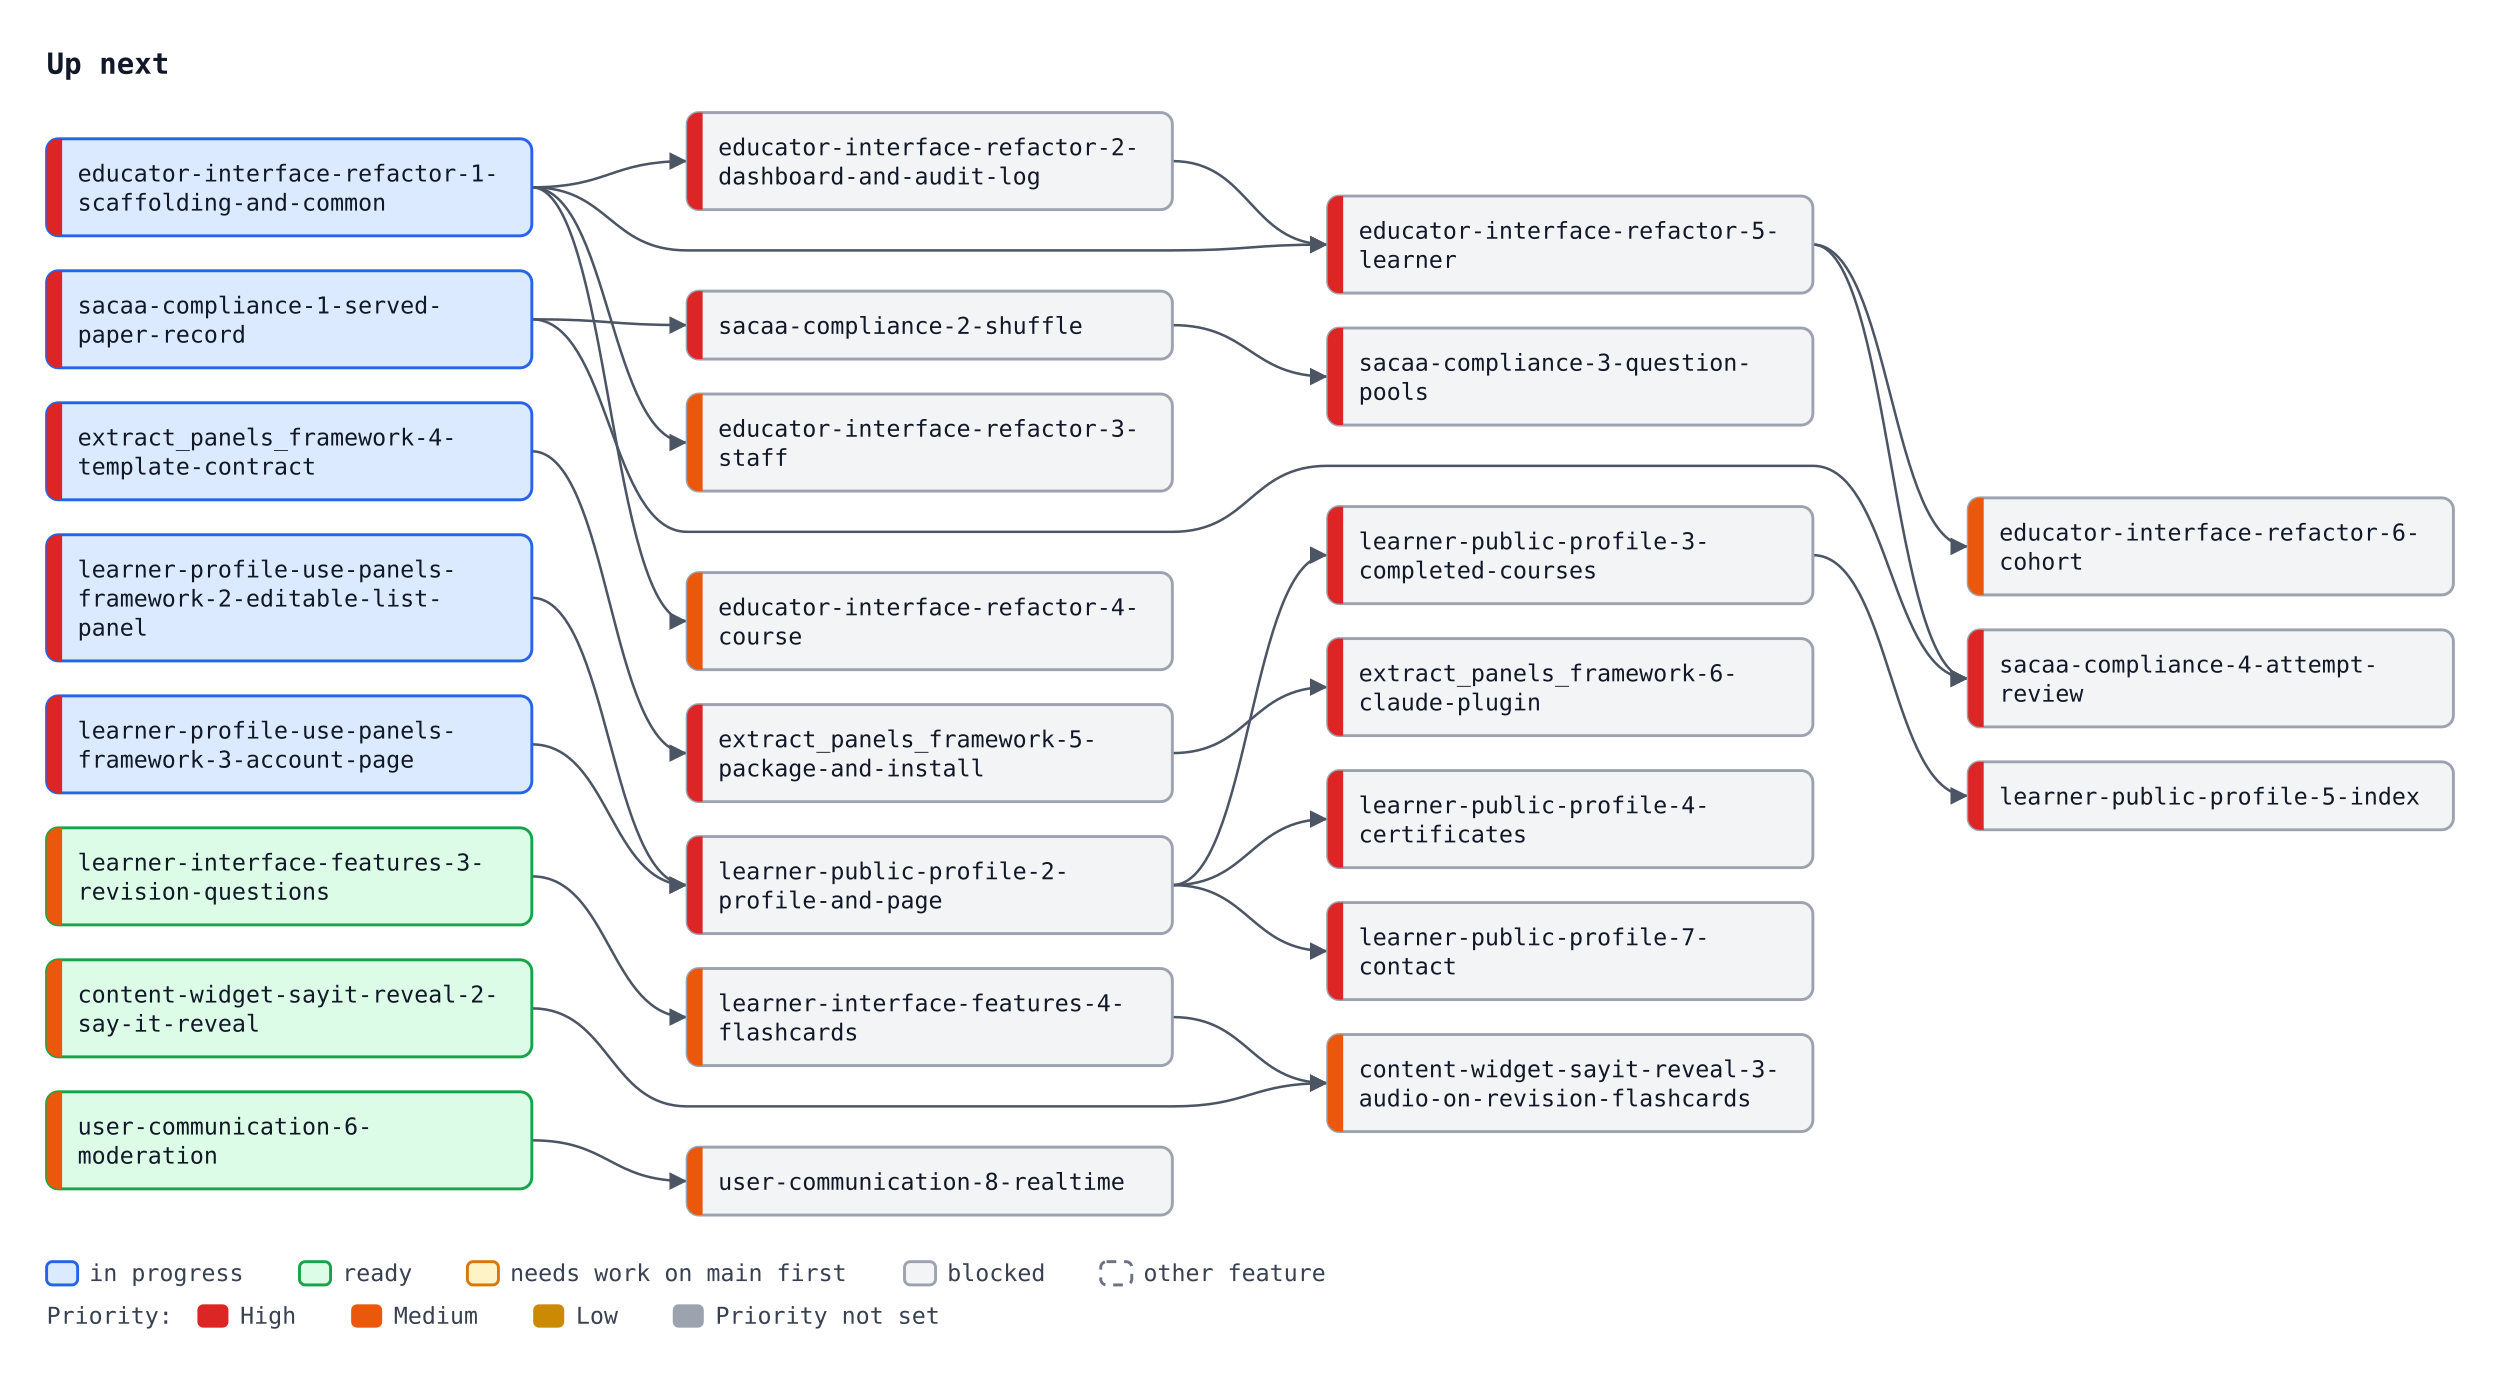
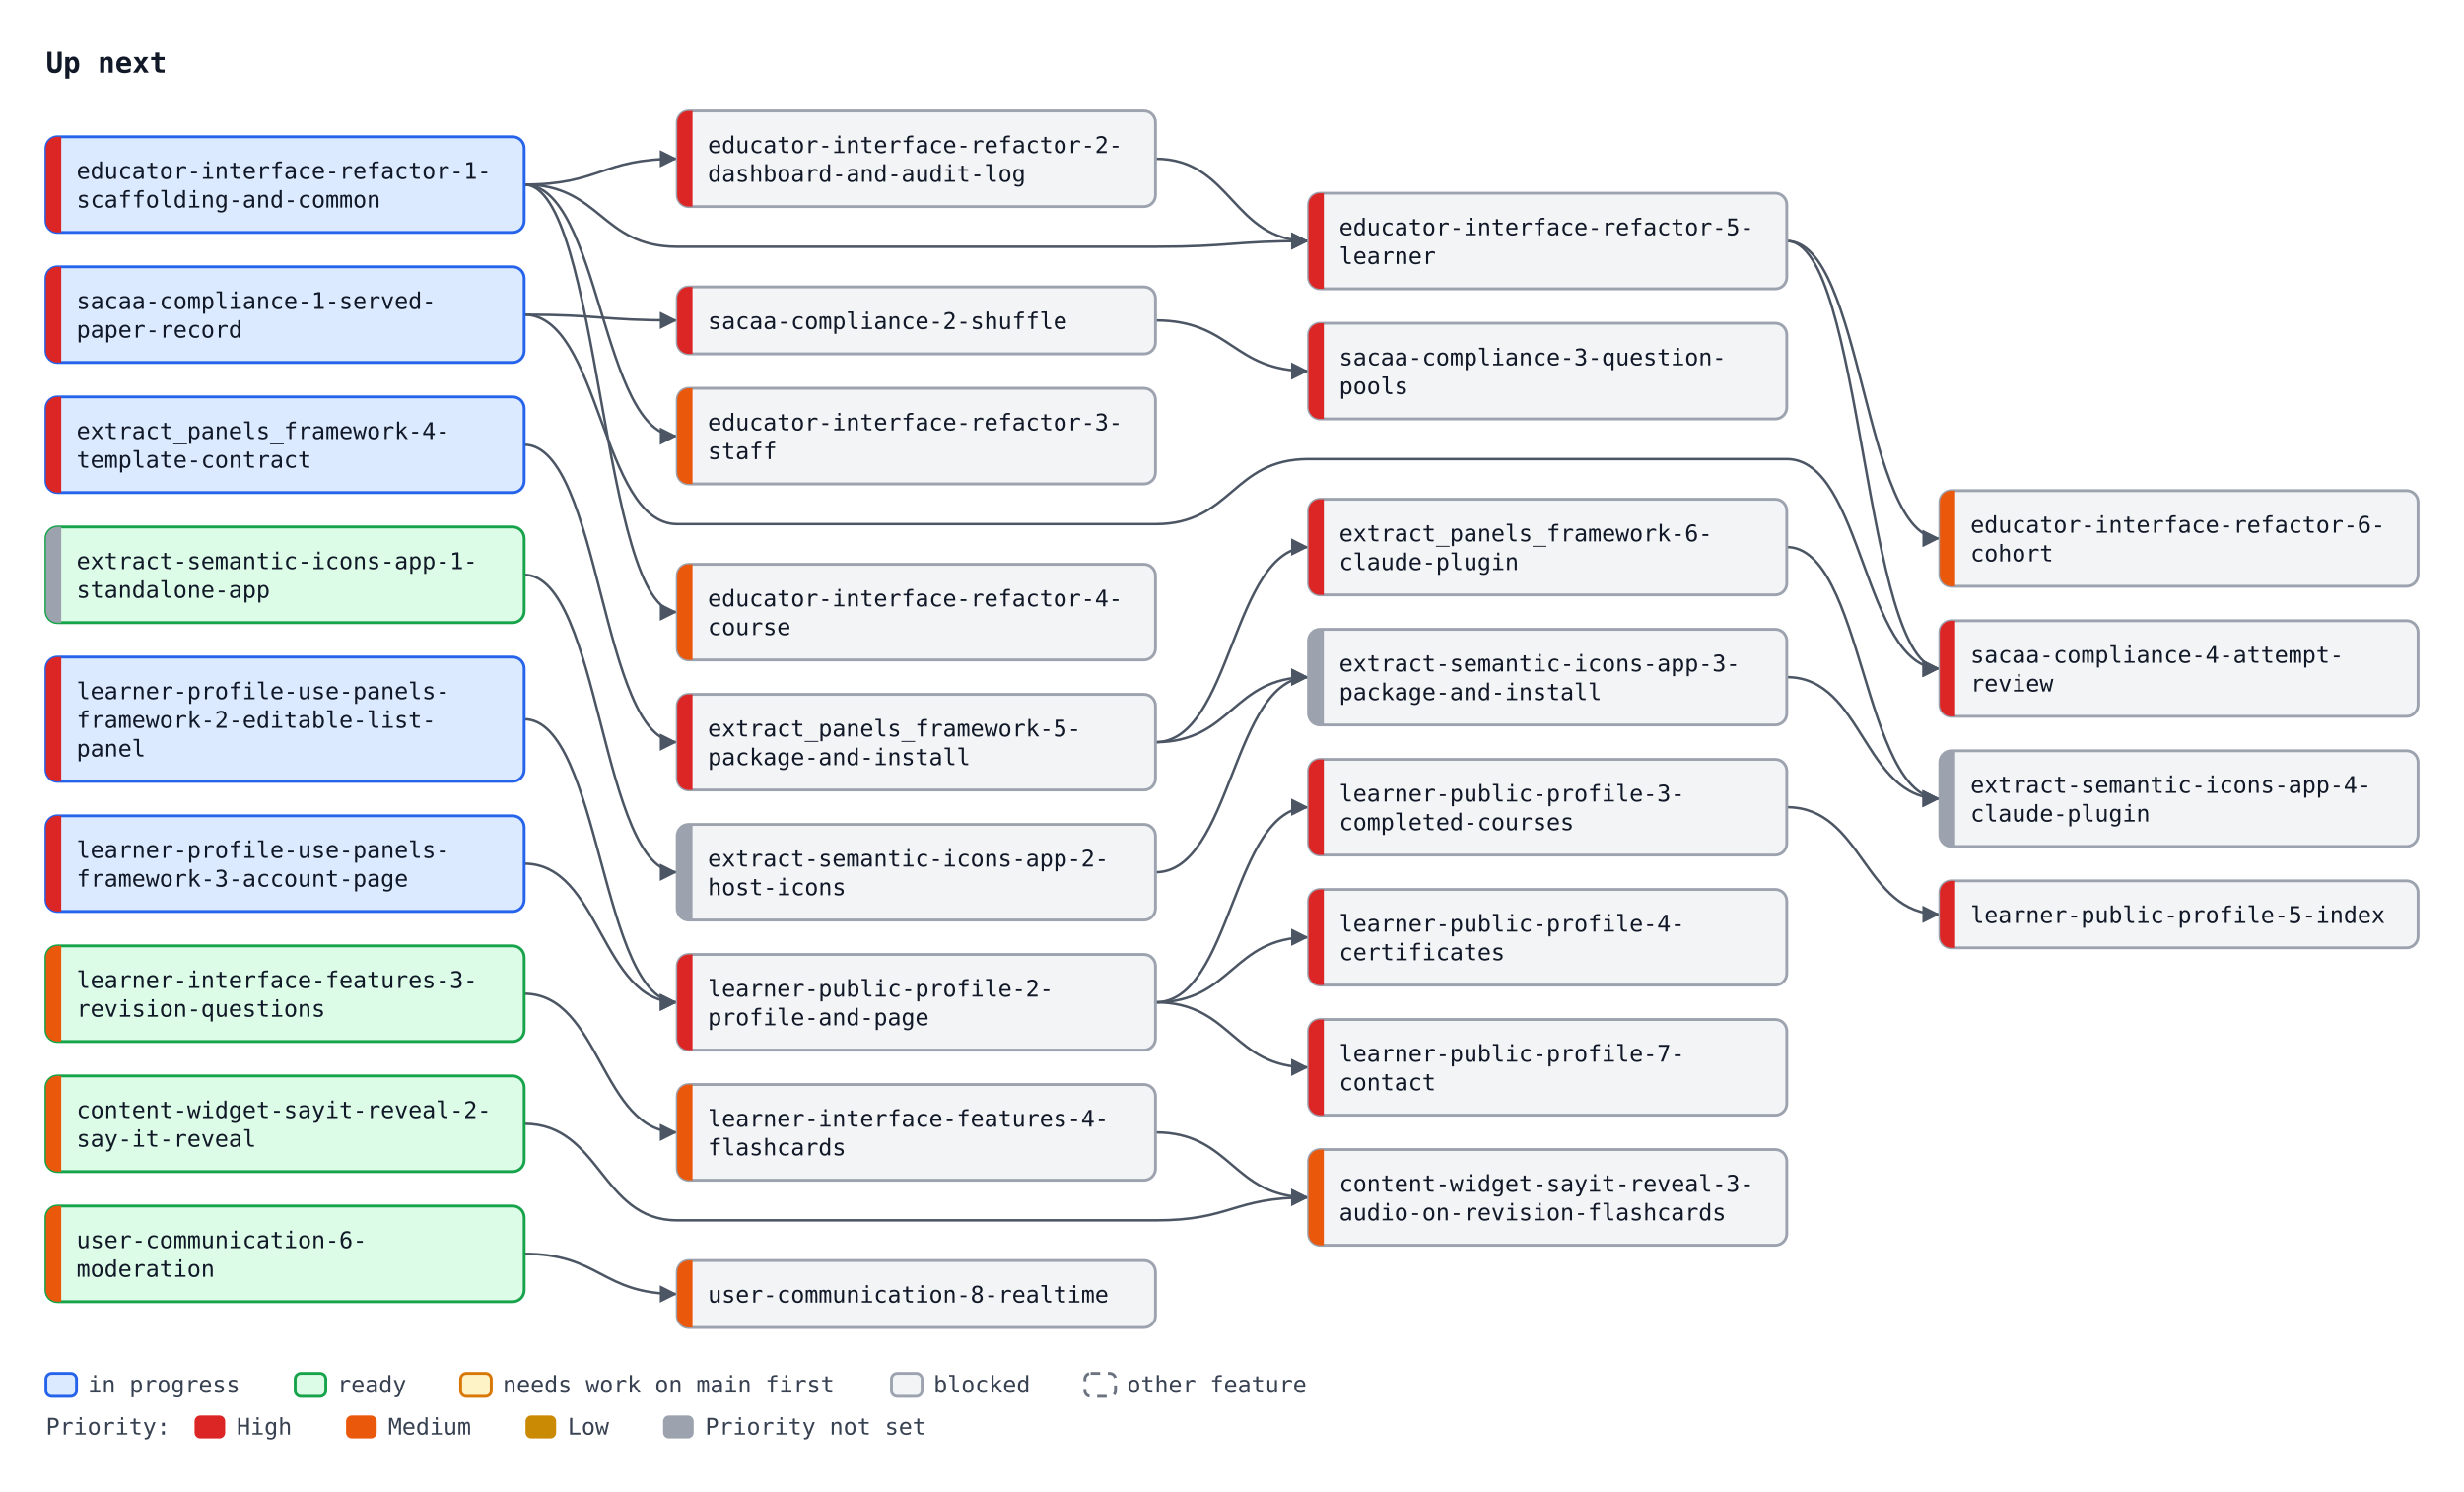
- <svg xmlns="http://www.w3.org/2000/svg" width="1288" height="712" viewBox="0 0 1288 712" font-family="ui-monospace, SFMono-Regular, Menlo, Consolas, monospace" font-size="12">
+ <svg xmlns="http://www.w3.org/2000/svg" width="1288" height="780" viewBox="0 0 1288 780" font-family="ui-monospace, SFMono-Regular, Menlo, Consolas, monospace" font-size="12">
  <defs>
    <marker id="arrow" viewBox="0 0 10 10" refX="10" refY="5" markerWidth="7" markerHeight="7" orient="auto-start-reverse">
      <path d="M0,0 L10,5 L0,10 z" fill="#4b5563" />
    </marker>
  </defs>
-   <rect width="1288" height="712" fill="#ffffff" />
+   <rect width="1288" height="780" fill="#ffffff" />
  <text x="24" y="38" font-size="15" font-weight="bold" fill="#111827">Up next</text>
  <path d="M274.0,96.5 C314.0,96.5 314.0,83.0 354.0,83.0" fill="none" stroke="#4b5563" stroke-width="1.3" marker-end="url(#arrow)" />
  <path d="M274.0,96.5 C314.0,96.5 314.0,228.0 354.0,228.0" fill="none" stroke="#4b5563" stroke-width="1.3" marker-end="url(#arrow)" />
  <path d="M274.0,96.5 C314.0,96.5 314.0,320.0 354.0,320.0" fill="none" stroke="#4b5563" stroke-width="1.3" marker-end="url(#arrow)" />
  <path d="M274.0,96.5 C314.0,96.5 314.0,129.0 354.0,129.0 L604.0,129.0 C644.0,129.0 644.0,126.0 684.0,126.0" fill="none" stroke="#4b5563" stroke-width="1.3" marker-end="url(#arrow)" />
  <path d="M604.0,83.0 C644.0,83.0 644.0,126.0 684.0,126.0" fill="none" stroke="#4b5563" stroke-width="1.3" marker-end="url(#arrow)" />
  <path d="M934.0,126.0 C974.0,126.0 974.0,281.5 1014.0,281.5" fill="none" stroke="#4b5563" stroke-width="1.3" marker-end="url(#arrow)" />
  <path d="M274.0,164.5 C314.0,164.5 314.0,167.5 354.0,167.5" fill="none" stroke="#4b5563" stroke-width="1.3" marker-end="url(#arrow)" />
  <path d="M604.0,167.5 C644.0,167.5 644.0,194.0 684.0,194.0" fill="none" stroke="#4b5563" stroke-width="1.3" marker-end="url(#arrow)" />
  <path d="M274.0,164.5 C314.0,164.5 314.0,274.0 354.0,274.0 L604.0,274.0 C644.0,274.0 644.0,240.0 684.0,240.0 L934.0,240.0 C974.0,240.0 974.0,349.5 1014.0,349.5" fill="none" stroke="#4b5563" stroke-width="1.3" marker-end="url(#arrow)" />
  <path d="M934.0,126.0 C974.0,126.0 974.0,349.5 1014.0,349.5" fill="none" stroke="#4b5563" stroke-width="1.3" marker-end="url(#arrow)" />
  <path d="M274.0,232.5 C314.0,232.5 314.0,388.0 354.0,388.0" fill="none" stroke="#4b5563" stroke-width="1.3" marker-end="url(#arrow)" />
+   <path d="M604.0,388.0 C644.0,388.0 644.0,286.0 684.0,286.0" fill="none" stroke="#4b5563" stroke-width="1.3" marker-end="url(#arrow)" />
+   <path d="M274.0,376.0 C314.0,376.0 314.0,524.0 354.0,524.0" fill="none" stroke="#4b5563" stroke-width="1.3" marker-end="url(#arrow)" />
+   <path d="M274.0,451.5 C314.0,451.5 314.0,524.0 354.0,524.0" fill="none" stroke="#4b5563" stroke-width="1.3" marker-end="url(#arrow)" />
+   <path d="M604.0,524.0 C644.0,524.0 644.0,422.0 684.0,422.0" fill="none" stroke="#4b5563" stroke-width="1.3" marker-end="url(#arrow)" />
+   <path d="M604.0,524.0 C644.0,524.0 644.0,490.0 684.0,490.0" fill="none" stroke="#4b5563" stroke-width="1.3" marker-end="url(#arrow)" />
+   <path d="M934.0,422.0 C974.0,422.0 974.0,478.0 1014.0,478.0" fill="none" stroke="#4b5563" stroke-width="1.3" marker-end="url(#arrow)" />
+   <path d="M604.0,524.0 C644.0,524.0 644.0,558.0 684.0,558.0" fill="none" stroke="#4b5563" stroke-width="1.3" marker-end="url(#arrow)" />
+   <path d="M274.0,519.5 C314.0,519.5 314.0,592.0 354.0,592.0" fill="none" stroke="#4b5563" stroke-width="1.3" marker-end="url(#arrow)" />
+   <path d="M274.0,587.5 C314.0,587.5 314.0,638.0 354.0,638.0 L604.0,638.0 C644.0,638.0 644.0,626.0 684.0,626.0" fill="none" stroke="#4b5563" stroke-width="1.3" marker-end="url(#arrow)" />
+   <path d="M604.0,592.0 C644.0,592.0 644.0,626.0 684.0,626.0" fill="none" stroke="#4b5563" stroke-width="1.3" marker-end="url(#arrow)" />
+   <path d="M274.0,655.5 C314.0,655.5 314.0,676.5 354.0,676.5" fill="none" stroke="#4b5563" stroke-width="1.3" marker-end="url(#arrow)" />
+   <path d="M274.0,300.5 C314.0,300.5 314.0,456.0 354.0,456.0" fill="none" stroke="#4b5563" stroke-width="1.3" marker-end="url(#arrow)" />
+   <path d="M604.0,456.0 C644.0,456.0 644.0,354.0 684.0,354.0" fill="none" stroke="#4b5563" stroke-width="1.3" marker-end="url(#arrow)" />
  <path d="M604.0,388.0 C644.0,388.0 644.0,354.0 684.0,354.0" fill="none" stroke="#4b5563" stroke-width="1.3" marker-end="url(#arrow)" />
-   <path d="M274.0,308.0 C314.0,308.0 314.0,456.0 354.0,456.0" fill="none" stroke="#4b5563" stroke-width="1.3" marker-end="url(#arrow)" />
-   <path d="M274.0,383.5 C314.0,383.5 314.0,456.0 354.0,456.0" fill="none" stroke="#4b5563" stroke-width="1.3" marker-end="url(#arrow)" />
-   <path d="M604.0,456.0 C644.0,456.0 644.0,286.0 684.0,286.0" fill="none" stroke="#4b5563" stroke-width="1.3" marker-end="url(#arrow)" />
-   <path d="M604.0,456.0 C644.0,456.0 644.0,422.0 684.0,422.0" fill="none" stroke="#4b5563" stroke-width="1.3" marker-end="url(#arrow)" />
-   <path d="M934.0,286.0 C974.0,286.0 974.0,410.0 1014.0,410.0" fill="none" stroke="#4b5563" stroke-width="1.3" marker-end="url(#arrow)" />
-   <path d="M604.0,456.0 C644.0,456.0 644.0,490.0 684.0,490.0" fill="none" stroke="#4b5563" stroke-width="1.3" marker-end="url(#arrow)" />
-   <path d="M274.0,451.5 C314.0,451.5 314.0,524.0 354.0,524.0" fill="none" stroke="#4b5563" stroke-width="1.3" marker-end="url(#arrow)" />
-   <path d="M274.0,519.5 C314.0,519.5 314.0,570.0 354.0,570.0 L604.0,570.0 C644.0,570.0 644.0,558.0 684.0,558.0" fill="none" stroke="#4b5563" stroke-width="1.3" marker-end="url(#arrow)" />
-   <path d="M604.0,524.0 C644.0,524.0 644.0,558.0 684.0,558.0" fill="none" stroke="#4b5563" stroke-width="1.3" marker-end="url(#arrow)" />
-   <path d="M274.0,587.5 C314.0,587.5 314.0,608.5 354.0,608.5" fill="none" stroke="#4b5563" stroke-width="1.3" marker-end="url(#arrow)" />
+   <path d="M934.0,354.0 C974.0,354.0 974.0,417.5 1014.0,417.5" fill="none" stroke="#4b5563" stroke-width="1.3" marker-end="url(#arrow)" />
+   <path d="M934.0,286.0 C974.0,286.0 974.0,417.5 1014.0,417.5" fill="none" stroke="#4b5563" stroke-width="1.3" marker-end="url(#arrow)" />
  <rect x="24.0" y="71.5" width="250" height="50" rx="6" fill="#dbeafe" stroke="#2563eb" stroke-width="1.5" />
  <path d="M32.0,71.5 H30.0 A6,6 0 0 0 24.0,77.5 V115.5 A6,6 0 0 0 30.0,121.5 H32.0 Z" fill="#dc2626" />
  <text x="40.0" y="93.5" fill="#111827">educator-interface-refactor-1-</text>
  <text x="40.0" y="108.5" fill="#111827">scaffolding-and-common</text>
  <rect x="354.0" y="58.0" width="250" height="50" rx="6" fill="#f3f4f6" stroke="#9ca3af" stroke-width="1.5" />
  <path d="M362.0,58.0 H360.0 A6,6 0 0 0 354.0,64.0 V102.0 A6,6 0 0 0 360.0,108.0 H362.0 Z" fill="#dc2626" />
  <text x="370.0" y="80.0" fill="#111827">educator-interface-refactor-2-</text>
  <text x="370.0" y="95.0" fill="#111827">dashboard-and-audit-log</text>
  <rect x="354.0" y="203.0" width="250" height="50" rx="6" fill="#f3f4f6" stroke="#9ca3af" stroke-width="1.5" />
  <path d="M362.0,203.0 H360.0 A6,6 0 0 0 354.0,209.0 V247.0 A6,6 0 0 0 360.0,253.0 H362.0 Z" fill="#ea580c" />
  <text x="370.0" y="225.0" fill="#111827">educator-interface-refactor-3-</text>
  <text x="370.0" y="240.0" fill="#111827">staff</text>
  <rect x="354.0" y="295.0" width="250" height="50" rx="6" fill="#f3f4f6" stroke="#9ca3af" stroke-width="1.5" />
  <path d="M362.0,295.0 H360.0 A6,6 0 0 0 354.0,301.0 V339.0 A6,6 0 0 0 360.0,345.0 H362.0 Z" fill="#ea580c" />
  <text x="370.0" y="317.0" fill="#111827">educator-interface-refactor-4-</text>
  <text x="370.0" y="332.0" fill="#111827">course</text>
  <rect x="684.0" y="101.0" width="250" height="50" rx="6" fill="#f3f4f6" stroke="#9ca3af" stroke-width="1.5" />
  <path d="M692.0,101.0 H690.0 A6,6 0 0 0 684.0,107.0 V145.0 A6,6 0 0 0 690.0,151.0 H692.0 Z" fill="#dc2626" />
  <text x="700.0" y="123.0" fill="#111827">educator-interface-refactor-5-</text>
  <text x="700.0" y="138.0" fill="#111827">learner</text>
  <rect x="1014.0" y="256.5" width="250" height="50" rx="6" fill="#f3f4f6" stroke="#9ca3af" stroke-width="1.5" />
  <path d="M1022.0,256.5 H1020.0 A6,6 0 0 0 1014.0,262.5 V300.5 A6,6 0 0 0 1020.0,306.5 H1022.0 Z" fill="#ea580c" />
  <text x="1030.0" y="278.5" fill="#111827">educator-interface-refactor-6-</text>
  <text x="1030.0" y="293.5" fill="#111827">cohort</text>
  <rect x="24.0" y="139.5" width="250" height="50" rx="6" fill="#dbeafe" stroke="#2563eb" stroke-width="1.5" />
  <path d="M32.0,139.5 H30.0 A6,6 0 0 0 24.0,145.5 V183.5 A6,6 0 0 0 30.0,189.5 H32.0 Z" fill="#dc2626" />
  <text x="40.0" y="161.5" fill="#111827">sacaa-compliance-1-served-</text>
  <text x="40.0" y="176.5" fill="#111827">paper-record</text>
  <rect x="354.0" y="150.0" width="250" height="35" rx="6" fill="#f3f4f6" stroke="#9ca3af" stroke-width="1.5" />
  <path d="M362.0,150.0 H360.0 A6,6 0 0 0 354.0,156.0 V179.0 A6,6 0 0 0 360.0,185.0 H362.0 Z" fill="#dc2626" />
  <text x="370.0" y="172.0" fill="#111827">sacaa-compliance-2-shuffle</text>
  <rect x="684.0" y="169.0" width="250" height="50" rx="6" fill="#f3f4f6" stroke="#9ca3af" stroke-width="1.5" />
  <path d="M692.0,169.0 H690.0 A6,6 0 0 0 684.0,175.0 V213.0 A6,6 0 0 0 690.0,219.0 H692.0 Z" fill="#dc2626" />
  <text x="700.0" y="191.0" fill="#111827">sacaa-compliance-3-question-</text>
  <text x="700.0" y="206.0" fill="#111827">pools</text>
  <rect x="1014.0" y="324.5" width="250" height="50" rx="6" fill="#f3f4f6" stroke="#9ca3af" stroke-width="1.5" />
  <path d="M1022.0,324.5 H1020.0 A6,6 0 0 0 1014.0,330.5 V368.5 A6,6 0 0 0 1020.0,374.5 H1022.0 Z" fill="#dc2626" />
  <text x="1030.0" y="346.5" fill="#111827">sacaa-compliance-4-attempt-</text>
  <text x="1030.0" y="361.5" fill="#111827">review</text>
  <rect x="24.0" y="207.5" width="250" height="50" rx="6" fill="#dbeafe" stroke="#2563eb" stroke-width="1.5" />
  <path d="M32.0,207.5 H30.0 A6,6 0 0 0 24.0,213.5 V251.5 A6,6 0 0 0 30.0,257.5 H32.0 Z" fill="#dc2626" />
  <text x="40.0" y="229.5" fill="#111827">extract_panels_framework-4-</text>
  <text x="40.0" y="244.5" fill="#111827">template-contract</text>
  <rect x="354.0" y="363.0" width="250" height="50" rx="6" fill="#f3f4f6" stroke="#9ca3af" stroke-width="1.5" />
  <path d="M362.0,363.0 H360.0 A6,6 0 0 0 354.0,369.0 V407.0 A6,6 0 0 0 360.0,413.0 H362.0 Z" fill="#dc2626" />
  <text x="370.0" y="385.0" fill="#111827">extract_panels_framework-5-</text>
  <text x="370.0" y="400.0" fill="#111827">package-and-install</text>
-   <rect x="684.0" y="329.0" width="250" height="50" rx="6" fill="#f3f4f6" stroke="#9ca3af" stroke-width="1.5" />
-   <path d="M692.0,329.0 H690.0 A6,6 0 0 0 684.0,335.0 V373.0 A6,6 0 0 0 690.0,379.0 H692.0 Z" fill="#dc2626" />
-   <text x="700.0" y="351.0" fill="#111827">extract_panels_framework-6-</text>
-   <text x="700.0" y="366.0" fill="#111827">claude-plugin</text>
-   <rect x="24.0" y="275.5" width="250" height="65" rx="6" fill="#dbeafe" stroke="#2563eb" stroke-width="1.5" />
-   <path d="M32.0,275.5 H30.0 A6,6 0 0 0 24.0,281.5 V334.5 A6,6 0 0 0 30.0,340.5 H32.0 Z" fill="#dc2626" />
-   <text x="40.0" y="297.5" fill="#111827">learner-profile-use-panels-</text>
-   <text x="40.0" y="312.5" fill="#111827">framework-2-editable-list-</text>
-   <text x="40.0" y="327.5" fill="#111827">panel</text>
-   <rect x="24.0" y="358.5" width="250" height="50" rx="6" fill="#dbeafe" stroke="#2563eb" stroke-width="1.5" />
-   <path d="M32.0,358.5 H30.0 A6,6 0 0 0 24.0,364.5 V402.5 A6,6 0 0 0 30.0,408.5 H32.0 Z" fill="#dc2626" />
-   <text x="40.0" y="380.5" fill="#111827">learner-profile-use-panels-</text>
-   <text x="40.0" y="395.5" fill="#111827">framework-3-account-page</text>
-   <rect x="354.0" y="431.0" width="250" height="50" rx="6" fill="#f3f4f6" stroke="#9ca3af" stroke-width="1.5" />
-   <path d="M362.0,431.0 H360.0 A6,6 0 0 0 354.0,437.0 V475.0 A6,6 0 0 0 360.0,481.0 H362.0 Z" fill="#dc2626" />
-   <text x="370.0" y="453.0" fill="#111827">learner-public-profile-2-</text>
-   <text x="370.0" y="468.0" fill="#111827">profile-and-page</text>
  <rect x="684.0" y="261.0" width="250" height="50" rx="6" fill="#f3f4f6" stroke="#9ca3af" stroke-width="1.5" />
  <path d="M692.0,261.0 H690.0 A6,6 0 0 0 684.0,267.0 V305.0 A6,6 0 0 0 690.0,311.0 H692.0 Z" fill="#dc2626" />
-   <text x="700.0" y="283.0" fill="#111827">learner-public-profile-3-</text>
-   <text x="700.0" y="298.0" fill="#111827">completed-courses</text>
+   <text x="700.0" y="283.0" fill="#111827">extract_panels_framework-6-</text>
+   <text x="700.0" y="298.0" fill="#111827">claude-plugin</text>
+   <rect x="24.0" y="343.5" width="250" height="65" rx="6" fill="#dbeafe" stroke="#2563eb" stroke-width="1.5" />
+   <path d="M32.0,343.5 H30.0 A6,6 0 0 0 24.0,349.5 V402.5 A6,6 0 0 0 30.0,408.5 H32.0 Z" fill="#dc2626" />
+   <text x="40.0" y="365.5" fill="#111827">learner-profile-use-panels-</text>
+   <text x="40.0" y="380.5" fill="#111827">framework-2-editable-list-</text>
+   <text x="40.0" y="395.5" fill="#111827">panel</text>
+   <rect x="24.0" y="426.5" width="250" height="50" rx="6" fill="#dbeafe" stroke="#2563eb" stroke-width="1.5" />
+   <path d="M32.0,426.5 H30.0 A6,6 0 0 0 24.0,432.5 V470.5 A6,6 0 0 0 30.0,476.5 H32.0 Z" fill="#dc2626" />
+   <text x="40.0" y="448.5" fill="#111827">learner-profile-use-panels-</text>
+   <text x="40.0" y="463.5" fill="#111827">framework-3-account-page</text>
+   <rect x="354.0" y="499.0" width="250" height="50" rx="6" fill="#f3f4f6" stroke="#9ca3af" stroke-width="1.5" />
+   <path d="M362.0,499.0 H360.0 A6,6 0 0 0 354.0,505.0 V543.0 A6,6 0 0 0 360.0,549.0 H362.0 Z" fill="#dc2626" />
+   <text x="370.0" y="521.0" fill="#111827">learner-public-profile-2-</text>
+   <text x="370.0" y="536.0" fill="#111827">profile-and-page</text>
  <rect x="684.0" y="397.0" width="250" height="50" rx="6" fill="#f3f4f6" stroke="#9ca3af" stroke-width="1.5" />
  <path d="M692.0,397.0 H690.0 A6,6 0 0 0 684.0,403.0 V441.0 A6,6 0 0 0 690.0,447.0 H692.0 Z" fill="#dc2626" />
-   <text x="700.0" y="419.0" fill="#111827">learner-public-profile-4-</text>
-   <text x="700.0" y="434.0" fill="#111827">certificates</text>
-   <rect x="1014.0" y="392.5" width="250" height="35" rx="6" fill="#f3f4f6" stroke="#9ca3af" stroke-width="1.5" />
-   <path d="M1022.0,392.5 H1020.0 A6,6 0 0 0 1014.0,398.5 V421.5 A6,6 0 0 0 1020.0,427.5 H1022.0 Z" fill="#dc2626" />
-   <text x="1030.0" y="414.5" fill="#111827">learner-public-profile-5-index</text>
+   <text x="700.0" y="419.0" fill="#111827">learner-public-profile-3-</text>
+   <text x="700.0" y="434.0" fill="#111827">completed-courses</text>
  <rect x="684.0" y="465.0" width="250" height="50" rx="6" fill="#f3f4f6" stroke="#9ca3af" stroke-width="1.5" />
  <path d="M692.0,465.0 H690.0 A6,6 0 0 0 684.0,471.0 V509.0 A6,6 0 0 0 690.0,515.0 H692.0 Z" fill="#dc2626" />
-   <text x="700.0" y="487.0" fill="#111827">learner-public-profile-7-</text>
-   <text x="700.0" y="502.0" fill="#111827">contact</text>
-   <rect x="24.0" y="426.5" width="250" height="50" rx="6" fill="#dcfce7" stroke="#16a34a" stroke-width="1.5" />
-   <path d="M32.0,426.5 H30.0 A6,6 0 0 0 24.0,432.5 V470.5 A6,6 0 0 0 30.0,476.5 H32.0 Z" fill="#ea580c" />
-   <text x="40.0" y="448.5" fill="#111827">learner-interface-features-3-</text>
-   <text x="40.0" y="463.5" fill="#111827">revision-questions</text>
-   <rect x="354.0" y="499.0" width="250" height="50" rx="6" fill="#f3f4f6" stroke="#9ca3af" stroke-width="1.5" />
-   <path d="M362.0,499.0 H360.0 A6,6 0 0 0 354.0,505.0 V543.0 A6,6 0 0 0 360.0,549.0 H362.0 Z" fill="#ea580c" />
-   <text x="370.0" y="521.0" fill="#111827">learner-interface-features-4-</text>
-   <text x="370.0" y="536.0" fill="#111827">flashcards</text>
+   <text x="700.0" y="487.0" fill="#111827">learner-public-profile-4-</text>
+   <text x="700.0" y="502.0" fill="#111827">certificates</text>
+   <rect x="1014.0" y="460.5" width="250" height="35" rx="6" fill="#f3f4f6" stroke="#9ca3af" stroke-width="1.5" />
+   <path d="M1022.0,460.5 H1020.0 A6,6 0 0 0 1014.0,466.5 V489.5 A6,6 0 0 0 1020.0,495.5 H1022.0 Z" fill="#dc2626" />
+   <text x="1030.0" y="482.5" fill="#111827">learner-public-profile-5-index</text>
+   <rect x="684.0" y="533.0" width="250" height="50" rx="6" fill="#f3f4f6" stroke="#9ca3af" stroke-width="1.5" />
+   <path d="M692.0,533.0 H690.0 A6,6 0 0 0 684.0,539.0 V577.0 A6,6 0 0 0 690.0,583.0 H692.0 Z" fill="#dc2626" />
+   <text x="700.0" y="555.0" fill="#111827">learner-public-profile-7-</text>
+   <text x="700.0" y="570.0" fill="#111827">contact</text>
  <rect x="24.0" y="494.5" width="250" height="50" rx="6" fill="#dcfce7" stroke="#16a34a" stroke-width="1.5" />
  <path d="M32.0,494.5 H30.0 A6,6 0 0 0 24.0,500.5 V538.5 A6,6 0 0 0 30.0,544.5 H32.0 Z" fill="#ea580c" />
-   <text x="40.0" y="516.5" fill="#111827">content-widget-sayit-reveal-2-</text>
-   <text x="40.0" y="531.5" fill="#111827">say-it-reveal</text>
-   <rect x="684.0" y="533.0" width="250" height="50" rx="6" fill="#f3f4f6" stroke="#9ca3af" stroke-width="1.5" />
-   <path d="M692.0,533.0 H690.0 A6,6 0 0 0 684.0,539.0 V577.0 A6,6 0 0 0 690.0,583.0 H692.0 Z" fill="#ea580c" />
-   <text x="700.0" y="555.0" fill="#111827">content-widget-sayit-reveal-3-</text>
-   <text x="700.0" y="570.0" fill="#111827">audio-on-revision-flashcards</text>
+   <text x="40.0" y="516.5" fill="#111827">learner-interface-features-3-</text>
+   <text x="40.0" y="531.5" fill="#111827">revision-questions</text>
+   <rect x="354.0" y="567.0" width="250" height="50" rx="6" fill="#f3f4f6" stroke="#9ca3af" stroke-width="1.5" />
+   <path d="M362.0,567.0 H360.0 A6,6 0 0 0 354.0,573.0 V611.0 A6,6 0 0 0 360.0,617.0 H362.0 Z" fill="#ea580c" />
+   <text x="370.0" y="589.0" fill="#111827">learner-interface-features-4-</text>
+   <text x="370.0" y="604.0" fill="#111827">flashcards</text>
  <rect x="24.0" y="562.5" width="250" height="50" rx="6" fill="#dcfce7" stroke="#16a34a" stroke-width="1.5" />
  <path d="M32.0,562.5 H30.0 A6,6 0 0 0 24.0,568.5 V606.5 A6,6 0 0 0 30.0,612.5 H32.0 Z" fill="#ea580c" />
-   <text x="40.0" y="584.5" fill="#111827">user-communication-6-</text>
-   <text x="40.0" y="599.5" fill="#111827">moderation</text>
-   <rect x="354.0" y="591.0" width="250" height="35" rx="6" fill="#f3f4f6" stroke="#9ca3af" stroke-width="1.5" />
-   <path d="M362.0,591.0 H360.0 A6,6 0 0 0 354.0,597.0 V620.0 A6,6 0 0 0 360.0,626.0 H362.0 Z" fill="#ea580c" />
-   <text x="370.0" y="613.0" fill="#111827">user-communication-8-realtime</text>
-   <rect x="24.0" y="650" width="16" height="12" rx="3" fill="#dbeafe" stroke="#2563eb" stroke-width="1.5" />
-   <text x="46.0" y="660" fill="#374151">in progress</text>
-   <rect x="154.3" y="650" width="16" height="12" rx="3" fill="#dcfce7" stroke="#16a34a" stroke-width="1.5" />
-   <text x="176.3" y="660" fill="#374151">ready</text>
-   <rect x="240.8" y="650" width="16" height="12" rx="3" fill="#fef3c7" stroke="#d97706" stroke-width="1.5" />
-   <text x="262.8" y="660" fill="#374151">needs work on main first</text>
-   <rect x="466.0" y="650" width="16" height="12" rx="3" fill="#f3f4f6" stroke="#9ca3af" stroke-width="1.5" />
-   <text x="488.0" y="660" fill="#374151">blocked</text>
-   <rect x="567.1" y="650" width="16" height="12" rx="3" fill="#ffffff" stroke="#6b7280" stroke-width="1.5" stroke-dasharray="5 4" />
-   <text x="589.1" y="660" fill="#374151">other feature</text>
-   <text x="24" y="682" fill="#374151">Priority:</text>
-   <rect x="101.7" y="672" width="16" height="12" rx="3" fill="#dc2626" />
-   <text x="123.7" y="682" fill="#374151">High</text>
-   <rect x="180.9" y="672" width="16" height="12" rx="3" fill="#ea580c" />
-   <text x="202.9" y="682" fill="#374151">Medium</text>
-   <rect x="274.7" y="672" width="16" height="12" rx="3" fill="#ca8a04" />
-   <text x="296.7" y="682" fill="#374151">Low</text>
-   <rect x="346.6" y="672" width="16" height="12" rx="3" fill="#9ca3af" />
-   <text x="368.6" y="682" fill="#374151">Priority not set</text>
+   <text x="40.0" y="584.5" fill="#111827">content-widget-sayit-reveal-2-</text>
+   <text x="40.0" y="599.5" fill="#111827">say-it-reveal</text>
+   <rect x="684.0" y="601.0" width="250" height="50" rx="6" fill="#f3f4f6" stroke="#9ca3af" stroke-width="1.5" />
+   <path d="M692.0,601.0 H690.0 A6,6 0 0 0 684.0,607.0 V645.0 A6,6 0 0 0 690.0,651.0 H692.0 Z" fill="#ea580c" />
+   <text x="700.0" y="623.0" fill="#111827">content-widget-sayit-reveal-3-</text>
+   <text x="700.0" y="638.0" fill="#111827">audio-on-revision-flashcards</text>
+   <rect x="24.0" y="630.5" width="250" height="50" rx="6" fill="#dcfce7" stroke="#16a34a" stroke-width="1.5" />
+   <path d="M32.0,630.5 H30.0 A6,6 0 0 0 24.0,636.5 V674.5 A6,6 0 0 0 30.0,680.5 H32.0 Z" fill="#ea580c" />
+   <text x="40.0" y="652.5" fill="#111827">user-communication-6-</text>
+   <text x="40.0" y="667.5" fill="#111827">moderation</text>
+   <rect x="354.0" y="659.0" width="250" height="35" rx="6" fill="#f3f4f6" stroke="#9ca3af" stroke-width="1.5" />
+   <path d="M362.0,659.0 H360.0 A6,6 0 0 0 354.0,665.0 V688.0 A6,6 0 0 0 360.0,694.0 H362.0 Z" fill="#ea580c" />
+   <text x="370.0" y="681.0" fill="#111827">user-communication-8-realtime</text>
+   <rect x="24.0" y="275.5" width="250" height="50" rx="6" fill="#dcfce7" stroke="#16a34a" stroke-width="1.5" />
+   <path d="M32.0,275.5 H30.0 A6,6 0 0 0 24.0,281.5 V319.5 A6,6 0 0 0 30.0,325.5 H32.0 Z" fill="#9ca3af" />
+   <text x="40.0" y="297.5" fill="#111827">extract-semantic-icons-app-1-</text>
+   <text x="40.0" y="312.5" fill="#111827">standalone-app</text>
+   <rect x="354.0" y="431.0" width="250" height="50" rx="6" fill="#f3f4f6" stroke="#9ca3af" stroke-width="1.5" />
+   <path d="M362.0,431.0 H360.0 A6,6 0 0 0 354.0,437.0 V475.0 A6,6 0 0 0 360.0,481.0 H362.0 Z" fill="#9ca3af" />
+   <text x="370.0" y="453.0" fill="#111827">extract-semantic-icons-app-2-</text>
+   <text x="370.0" y="468.0" fill="#111827">host-icons</text>
+   <rect x="684.0" y="329.0" width="250" height="50" rx="6" fill="#f3f4f6" stroke="#9ca3af" stroke-width="1.5" />
+   <path d="M692.0,329.0 H690.0 A6,6 0 0 0 684.0,335.0 V373.0 A6,6 0 0 0 690.0,379.0 H692.0 Z" fill="#9ca3af" />
+   <text x="700.0" y="351.0" fill="#111827">extract-semantic-icons-app-3-</text>
+   <text x="700.0" y="366.0" fill="#111827">package-and-install</text>
+   <rect x="1014.0" y="392.5" width="250" height="50" rx="6" fill="#f3f4f6" stroke="#9ca3af" stroke-width="1.5" />
+   <path d="M1022.0,392.5 H1020.0 A6,6 0 0 0 1014.0,398.5 V436.5 A6,6 0 0 0 1020.0,442.5 H1022.0 Z" fill="#9ca3af" />
+   <text x="1030.0" y="414.5" fill="#111827">extract-semantic-icons-app-4-</text>
+   <text x="1030.0" y="429.5" fill="#111827">claude-plugin</text>
+   <rect x="24.0" y="718" width="16" height="12" rx="3" fill="#dbeafe" stroke="#2563eb" stroke-width="1.5" />
+   <text x="46.0" y="728" fill="#374151">in progress</text>
+   <rect x="154.3" y="718" width="16" height="12" rx="3" fill="#dcfce7" stroke="#16a34a" stroke-width="1.5" />
+   <text x="176.3" y="728" fill="#374151">ready</text>
+   <rect x="240.8" y="718" width="16" height="12" rx="3" fill="#fef3c7" stroke="#d97706" stroke-width="1.5" />
+   <text x="262.8" y="728" fill="#374151">needs work on main first</text>
+   <rect x="466.0" y="718" width="16" height="12" rx="3" fill="#f3f4f6" stroke="#9ca3af" stroke-width="1.5" />
+   <text x="488.0" y="728" fill="#374151">blocked</text>
+   <rect x="567.1" y="718" width="16" height="12" rx="3" fill="#ffffff" stroke="#6b7280" stroke-width="1.5" stroke-dasharray="5 4" />
+   <text x="589.1" y="728" fill="#374151">other feature</text>
+   <text x="24" y="750" fill="#374151">Priority:</text>
+   <rect x="101.7" y="740" width="16" height="12" rx="3" fill="#dc2626" />
+   <text x="123.7" y="750" fill="#374151">High</text>
+   <rect x="180.9" y="740" width="16" height="12" rx="3" fill="#ea580c" />
+   <text x="202.9" y="750" fill="#374151">Medium</text>
+   <rect x="274.7" y="740" width="16" height="12" rx="3" fill="#ca8a04" />
+   <text x="296.7" y="750" fill="#374151">Low</text>
+   <rect x="346.6" y="740" width="16" height="12" rx="3" fill="#9ca3af" />
+   <text x="368.6" y="750" fill="#374151">Priority not set</text>
</svg>
